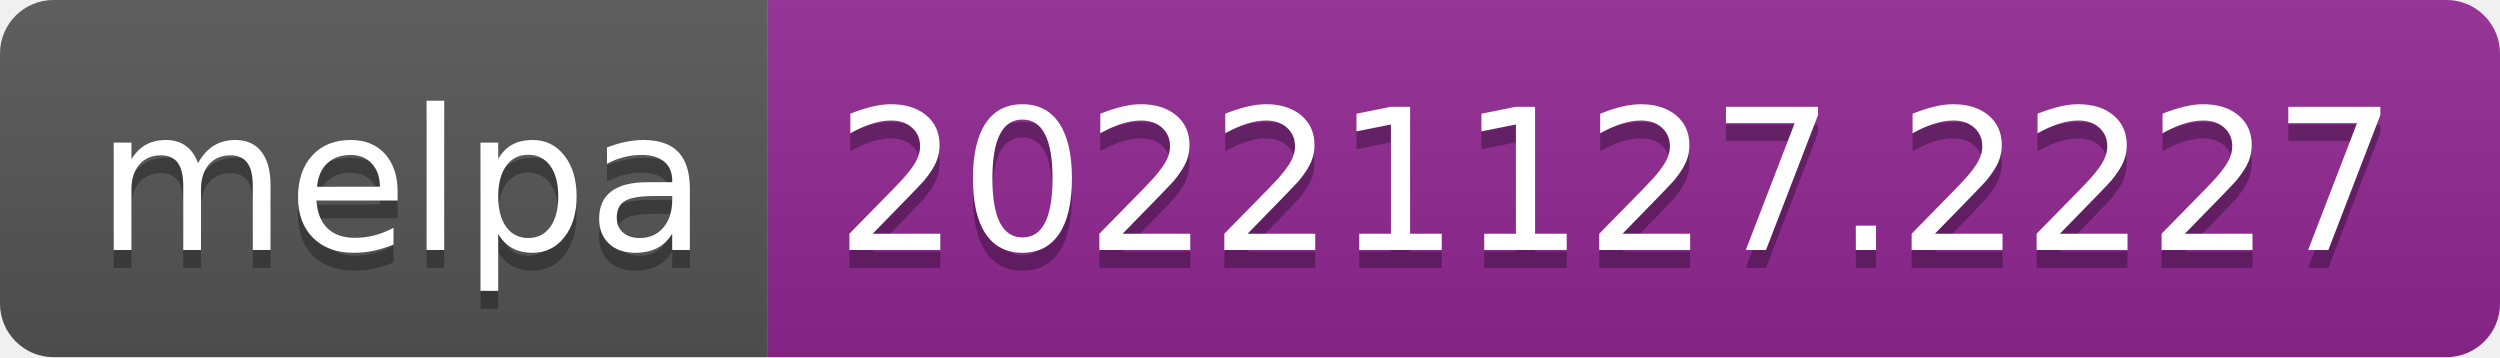
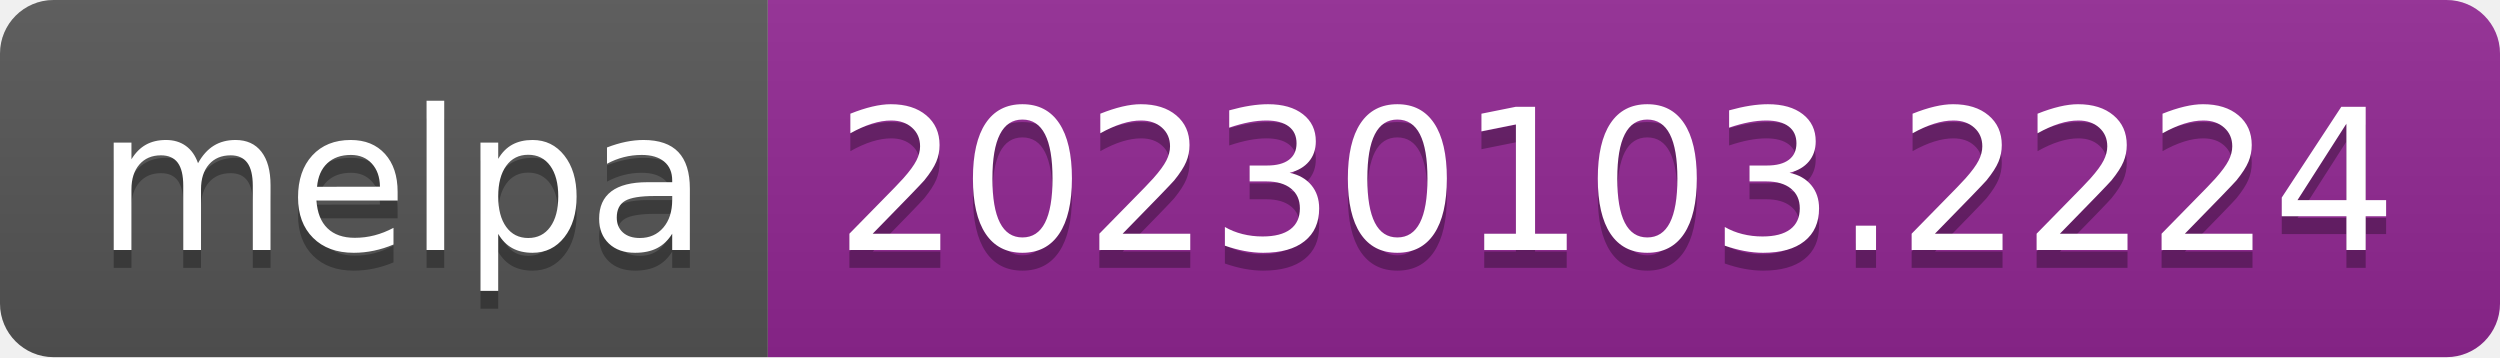
- <svg xmlns="http://www.w3.org/2000/svg" width="140" height="20" role="img" aria-label="melpa: 20221127.2227">
+ <svg xmlns="http://www.w3.org/2000/svg" width="140" height="20" role="img" aria-label="melpa: 20230103.2224">
  <linearGradient id="s" x2="0" y2="100%">
    <stop offset="0" stop-color="#bbb" stop-opacity=".1" />
    <stop offset="1" stop-opacity=".1" />
  </linearGradient>
  <clipPath id="r">
    <rect width="140" height="20" rx="3" fill="#fff" />
  </clipPath>
  <g clip-path="url(#r)">
    <rect width="43" height="20" fill="#555" />
    <rect x="43" width="97" height="20" fill="#922793" />
    <rect width="140" height="20" fill="url(#s)" />
  </g>
  <g fill="#fff" text-anchor="middle" font-family="Verdana,Geneva,DejaVu Sans,sans-serif" text-rendering="geometricPrecision" font-size="110">
    <text aria-hidden="true" x="225" y="150" fill="#010101" fill-opacity=".3" transform="scale(.1)" textLength="330">melpa</text>
    <text x="225" y="140" transform="scale(.1)" fill="#fff" textLength="330">melpa</text>
-     <text aria-hidden="true" x="905" y="150" fill="#010101" fill-opacity=".3" transform="scale(.1)" textLength="870">20221127.2227</text>
-     <text x="905" y="140" transform="scale(.1)" fill="#fff" textLength="870">20221127.2227</text>
+     <text aria-hidden="true" x="905" y="150" fill="#010101" fill-opacity=".3" transform="scale(.1)" textLength="870">20230103.2224</text>
+     <text x="905" y="140" transform="scale(.1)" fill="#fff" textLength="870">20230103.2224</text>
  </g>
</svg>
